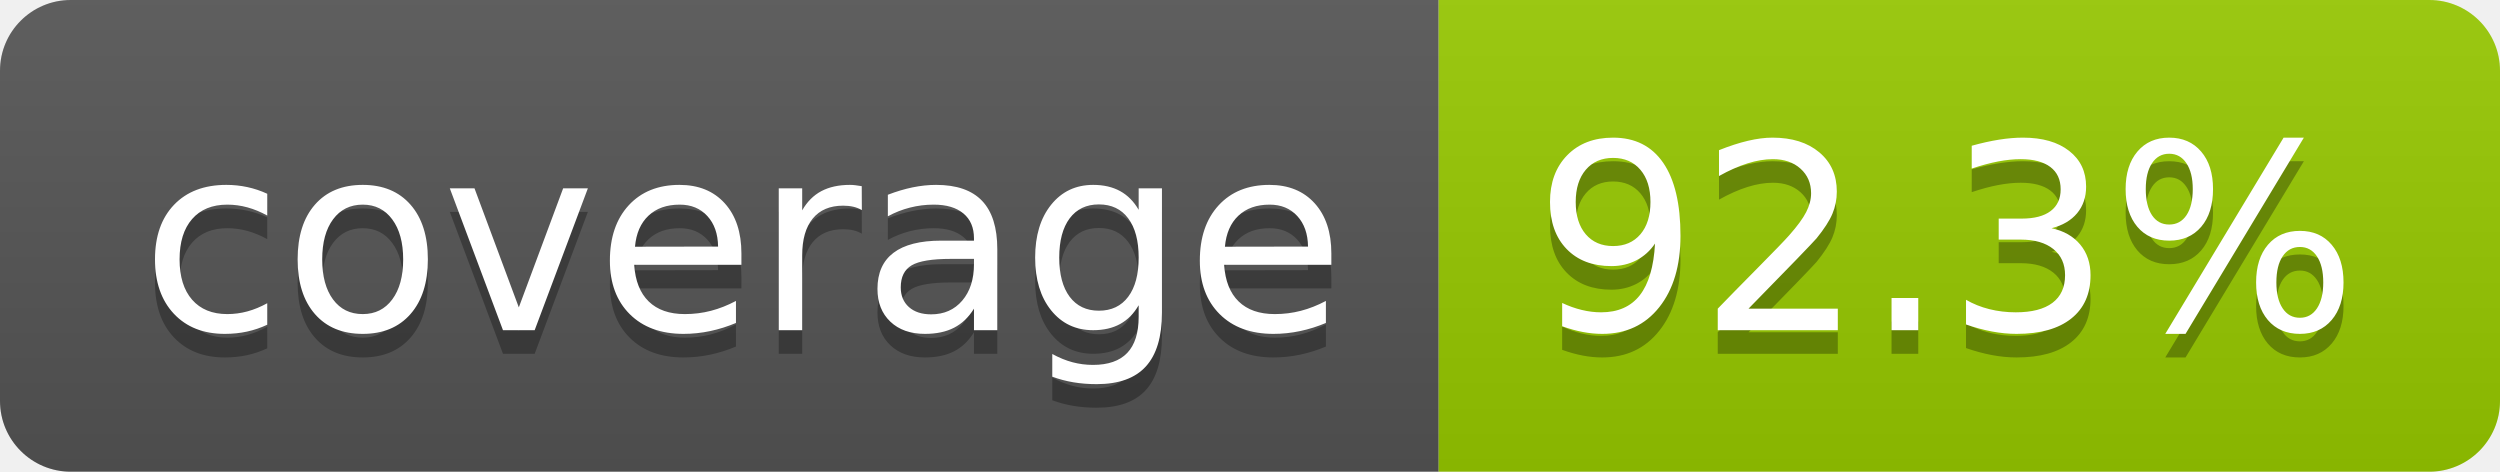
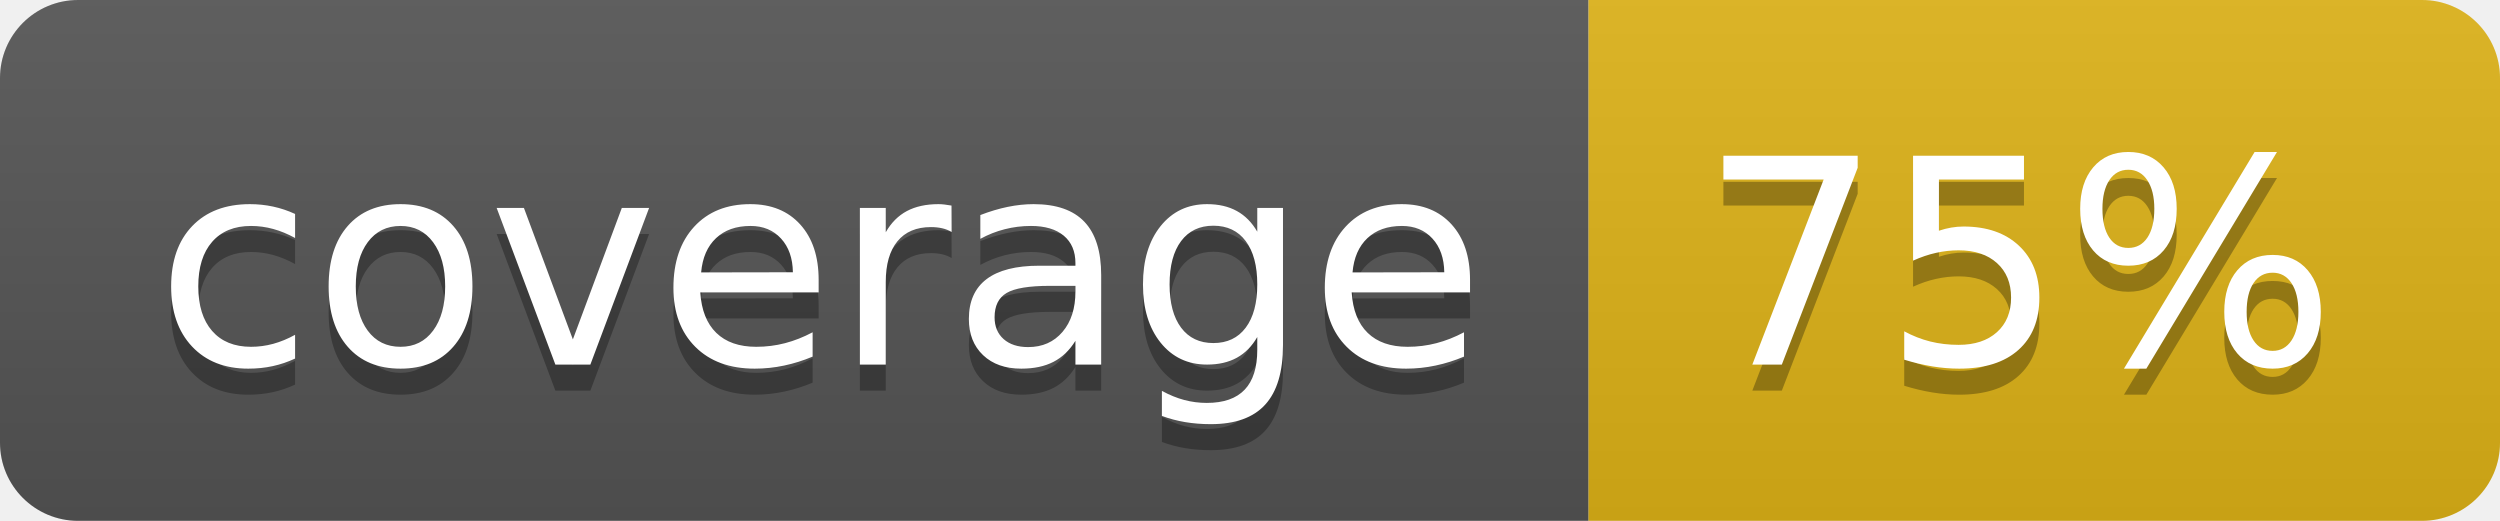
- <svg xmlns="http://www.w3.org/2000/svg" width="106" height="20" role="img" aria-label="coverage: 92.3%">
+ <svg xmlns="http://www.w3.org/2000/svg" width="96" height="20" role="img" aria-label="coverage: 75%">
  <linearGradient id="s" x2="0" y2="100%">
    <stop offset="0" stop-color="#bbb" stop-opacity=".1" />
    <stop offset="1" stop-opacity=".1" />
  </linearGradient>
  <clipPath id="r">
-     <rect width="106" height="20" rx="3" fill="#fff" />
+     <rect width="96" height="20" rx="3" fill="#fff" />
  </clipPath>
  <g clip-path="url(#r)">
    <rect width="61" height="20" fill="#555" />
-     <rect x="61" width="45" height="20" fill="#97ca00" />
-     <rect width="106" height="20" fill="url(#s)" />
+     <rect x="61" width="35" height="20" fill="#dfb317" />
+     <rect width="96" height="20" fill="url(#s)" />
  </g>
  <g fill="#fff" text-anchor="middle" font-family="Verdana,Geneva,DejaVu Sans,sans-serif" text-rendering="geometricPrecision" font-size="110">
    <text aria-hidden="true" x="315" y="150" fill="#010101" fill-opacity=".3" transform="scale(.1)" textLength="510">coverage</text>
    <text x="315" y="140" transform="scale(.1)" fill="#fff" textLength="510">coverage</text>
-     <text aria-hidden="true" x="825" y="150" fill="#010101" fill-opacity=".3" transform="scale(.1)" textLength="350">92.3%</text>
-     <text x="825" y="140" transform="scale(.1)" fill="#fff" textLength="350">92.3%</text>
+     <text aria-hidden="true" x="775" y="150" fill="#010101" fill-opacity=".3" transform="scale(.1)" textLength="245">75%</text>
+     <text x="775" y="140" transform="scale(.1)" fill="#fff" textLength="245">75%</text>
  </g>
</svg>
